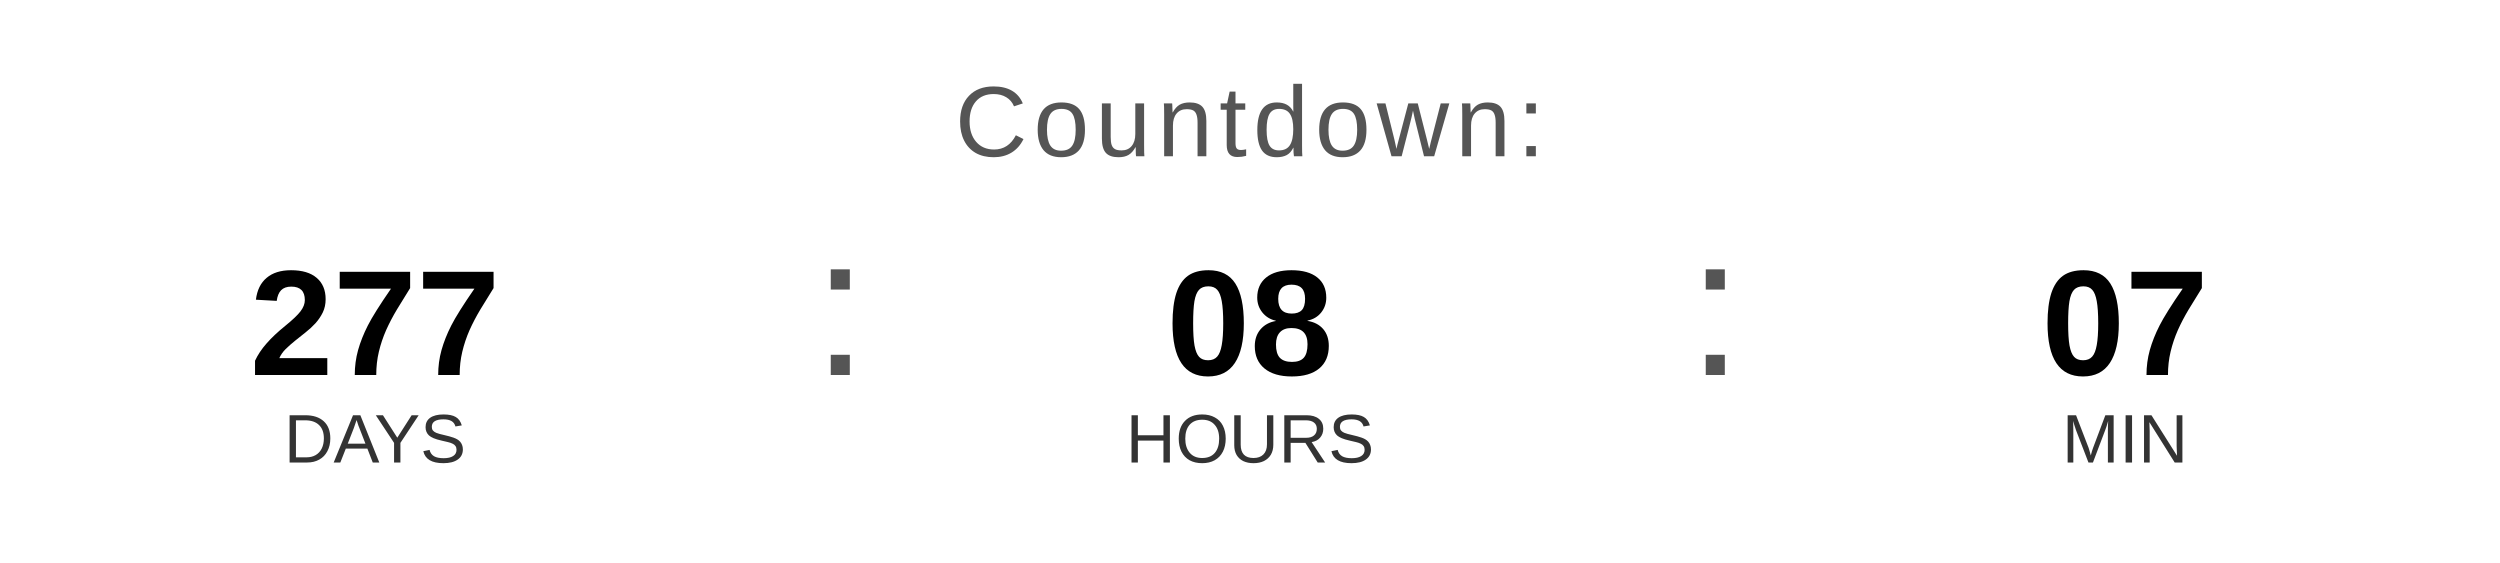
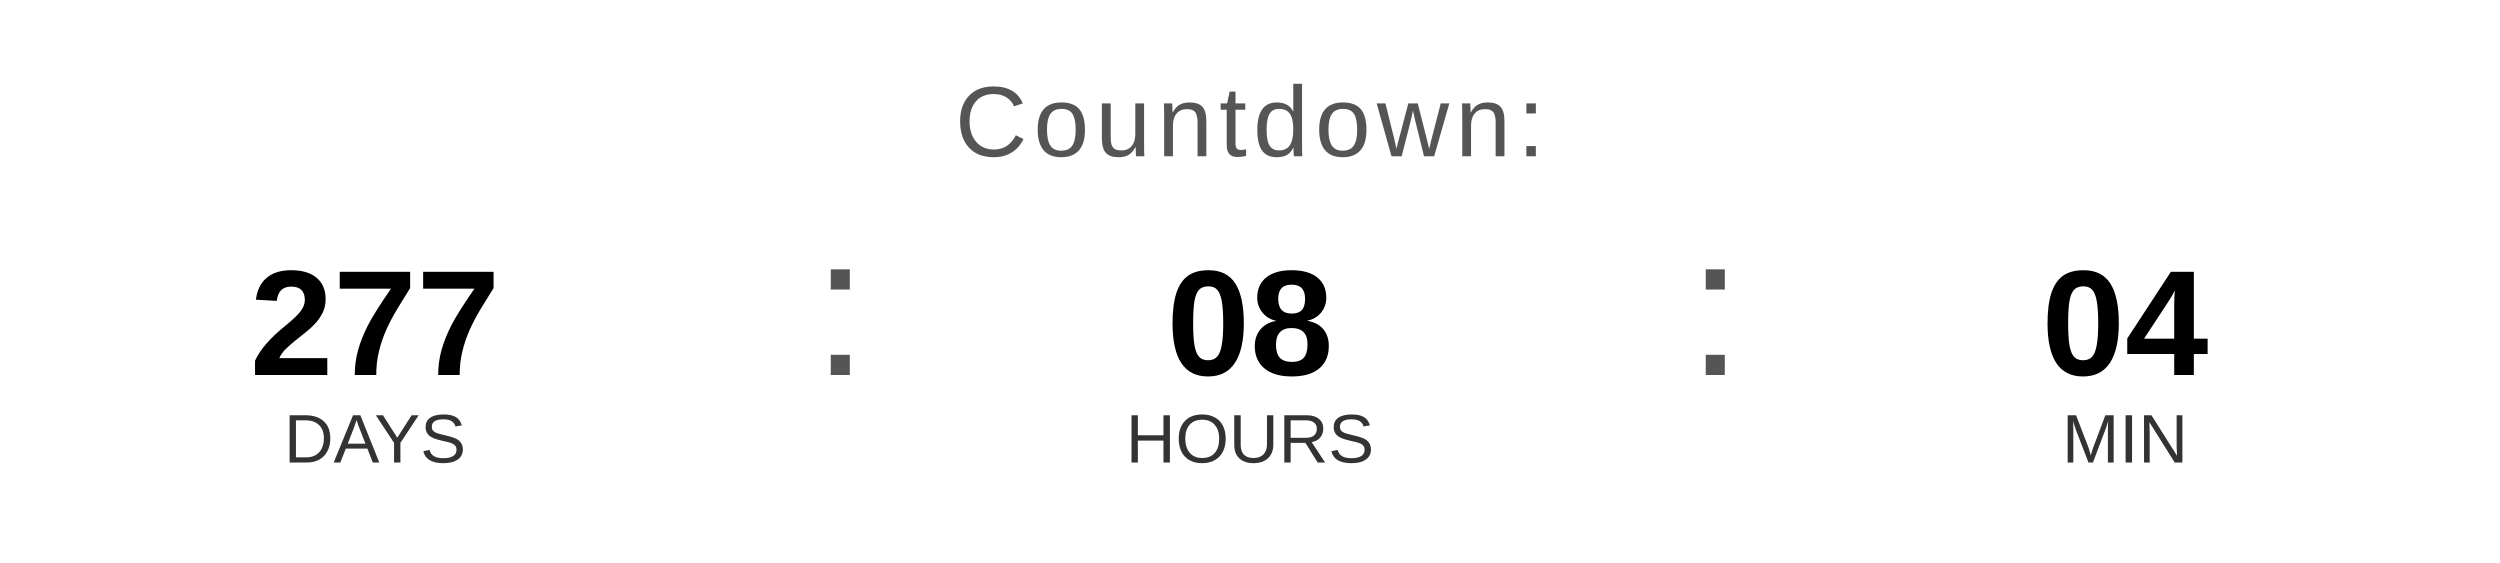
<svg xmlns="http://www.w3.org/2000/svg" width="400" height="90" viewBox="0 0 400 90">
  <text x="200" y="25" font-family="Arial, Helvetica, sans-serif" font-size="16" fill="#555555" text-anchor="middle" letter-spacing="1">
    Countdown:
  </text>
  <text x="60" y="60" font-family="Arial, Helvetica, sans-serif" font-size="24" font-weight="bold" fill="#000000" text-anchor="middle">277</text>
  <text x="60" y="74" font-family="Arial, Helvetica, sans-serif" font-size="11" fill="#333333" text-anchor="middle">DAYS</text>
  <text x="130" y="60" font-family="Arial, sans-serif" font-size="32" fill="#555555">:</text>
  <text x="200" y="60" font-family="Arial, Helvetica, sans-serif" font-size="24" font-weight="bold" fill="#000000" text-anchor="middle">08</text>
  <text x="200" y="74" font-family="Arial, Helvetica, sans-serif" font-size="11" fill="#333333" text-anchor="middle">HOURS</text>
  <text x="270" y="60" font-family="Arial, sans-serif" font-size="32" fill="#555555">:</text>
-   <text x="340" y="60" font-family="Arial, Helvetica, sans-serif" font-size="24" font-weight="bold" fill="#000000" text-anchor="middle">07</text>
+   <text x="340" y="60" font-family="Arial, Helvetica, sans-serif" font-size="24" font-weight="bold" fill="#000000" text-anchor="middle">04</text>
  <text x="340" y="74" font-family="Arial, Helvetica, sans-serif" font-size="11" fill="#333333" text-anchor="middle">MIN</text>
</svg>
